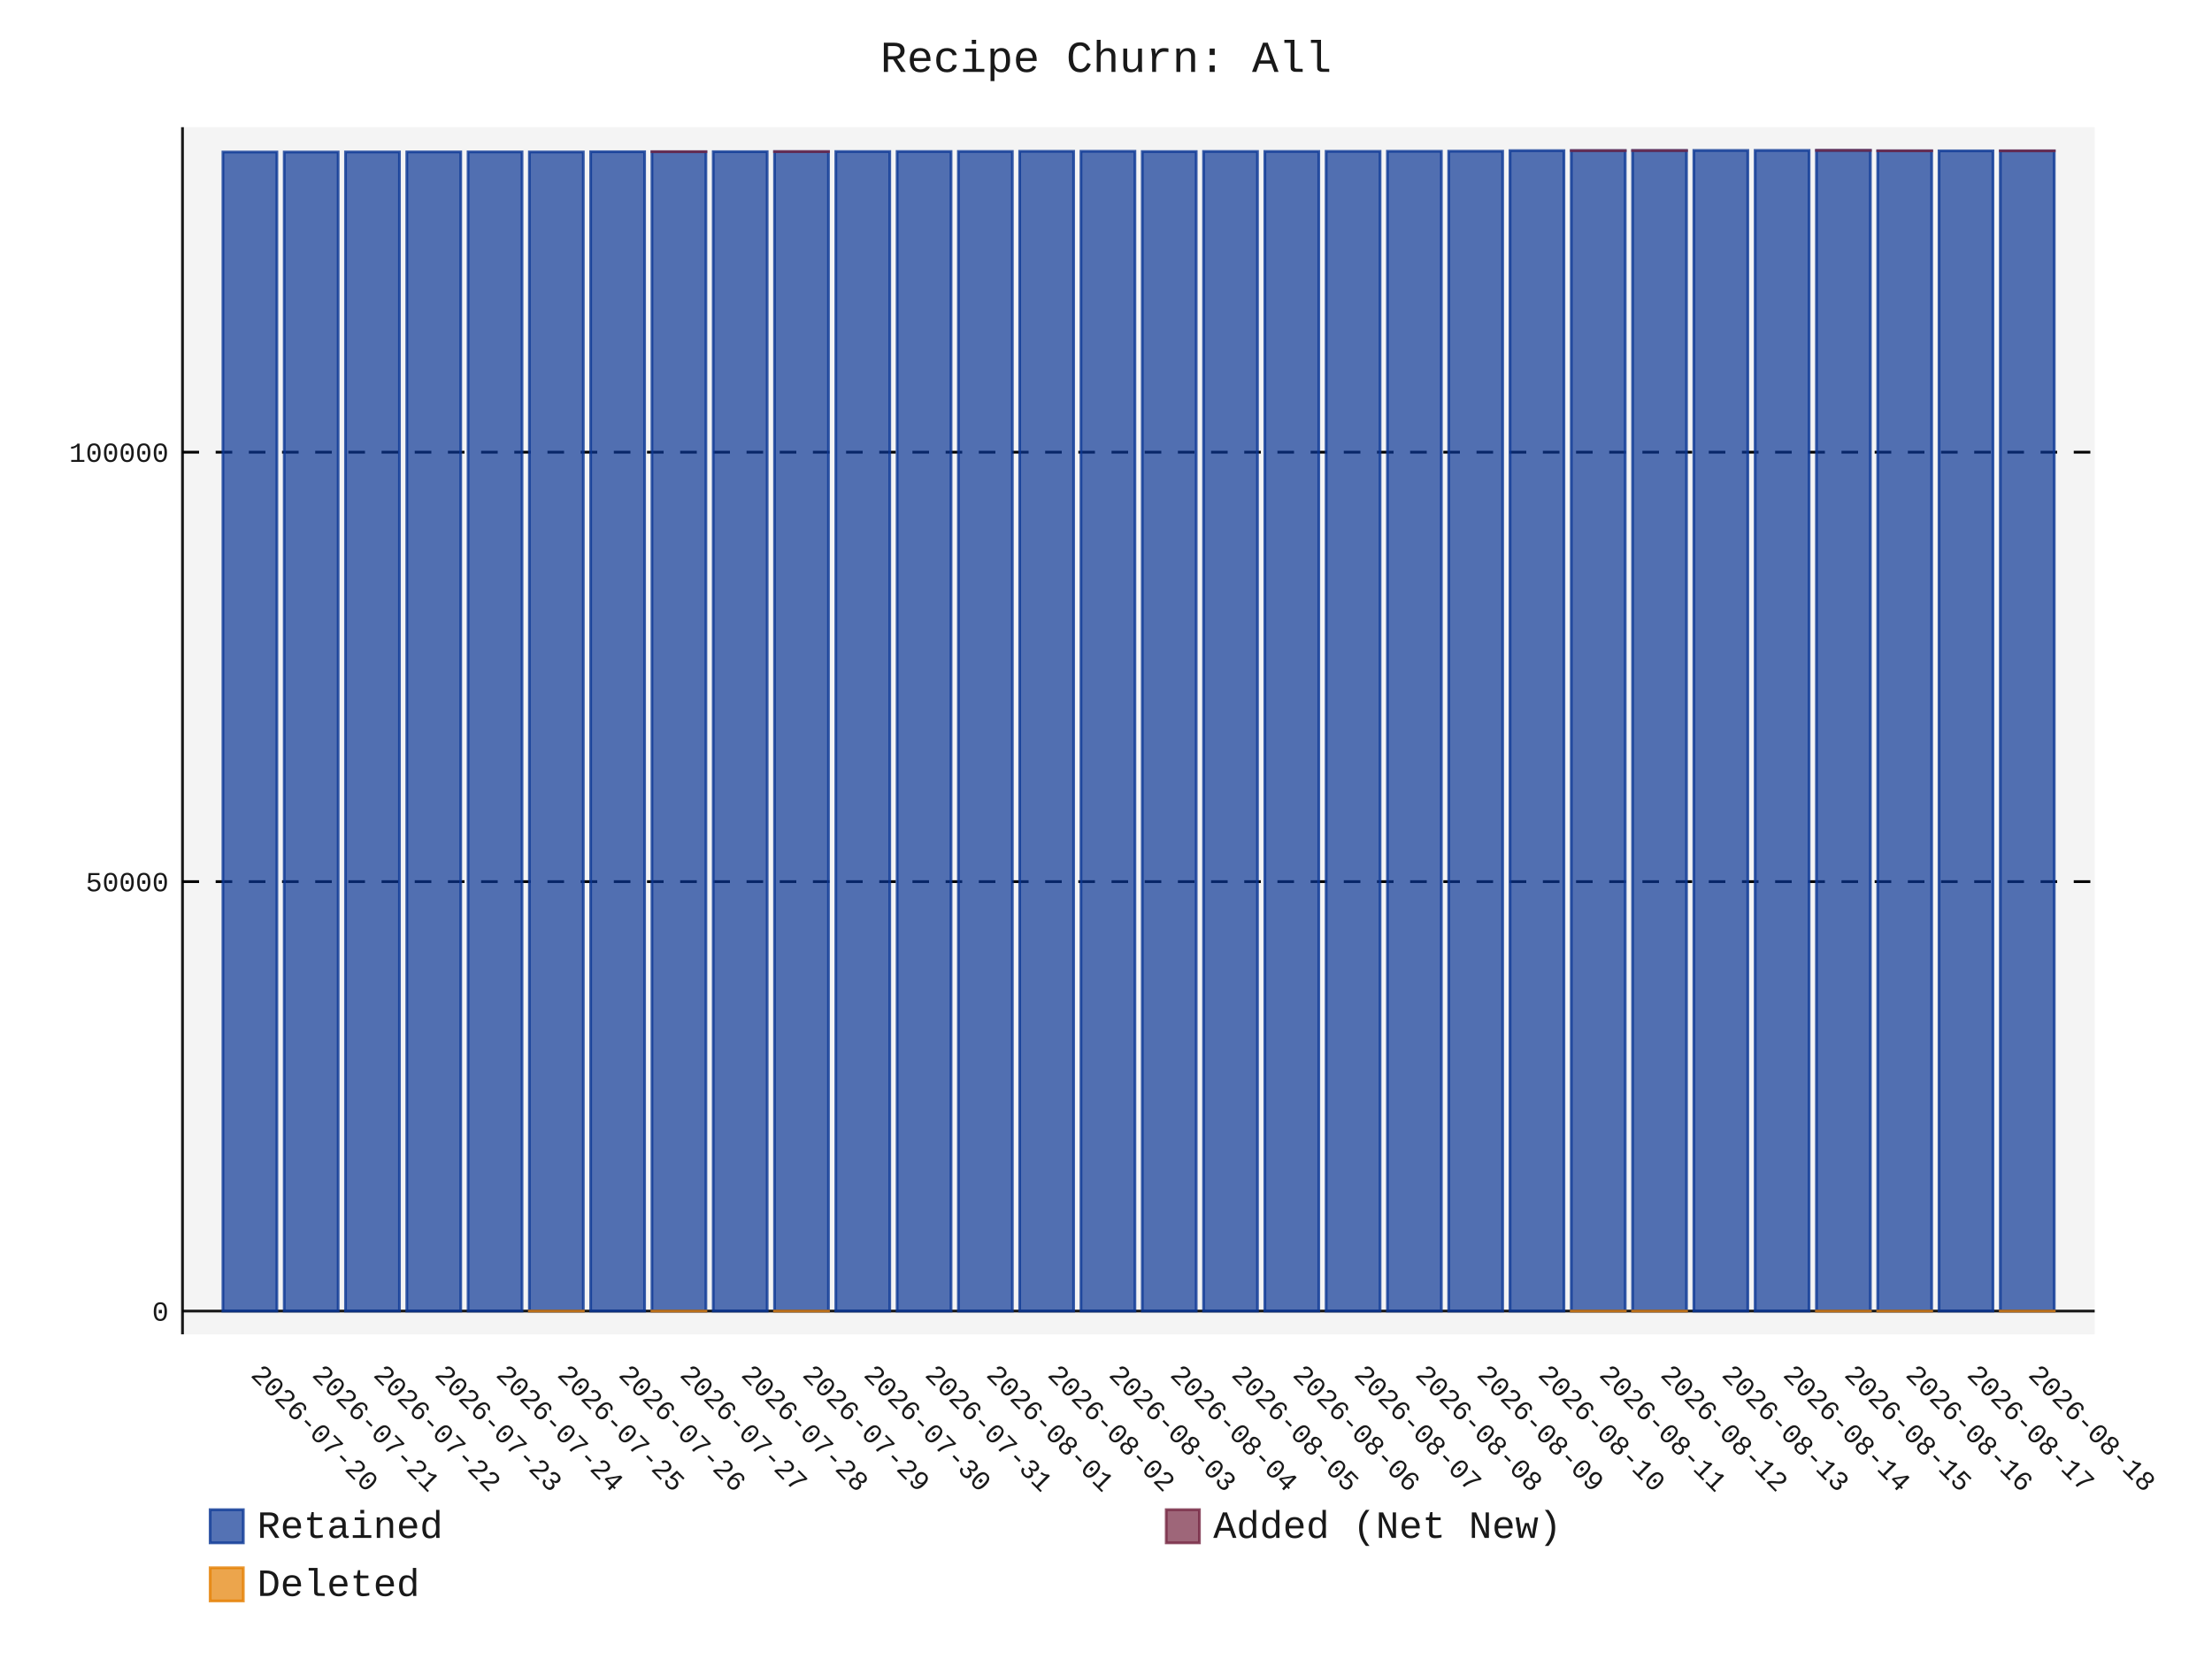
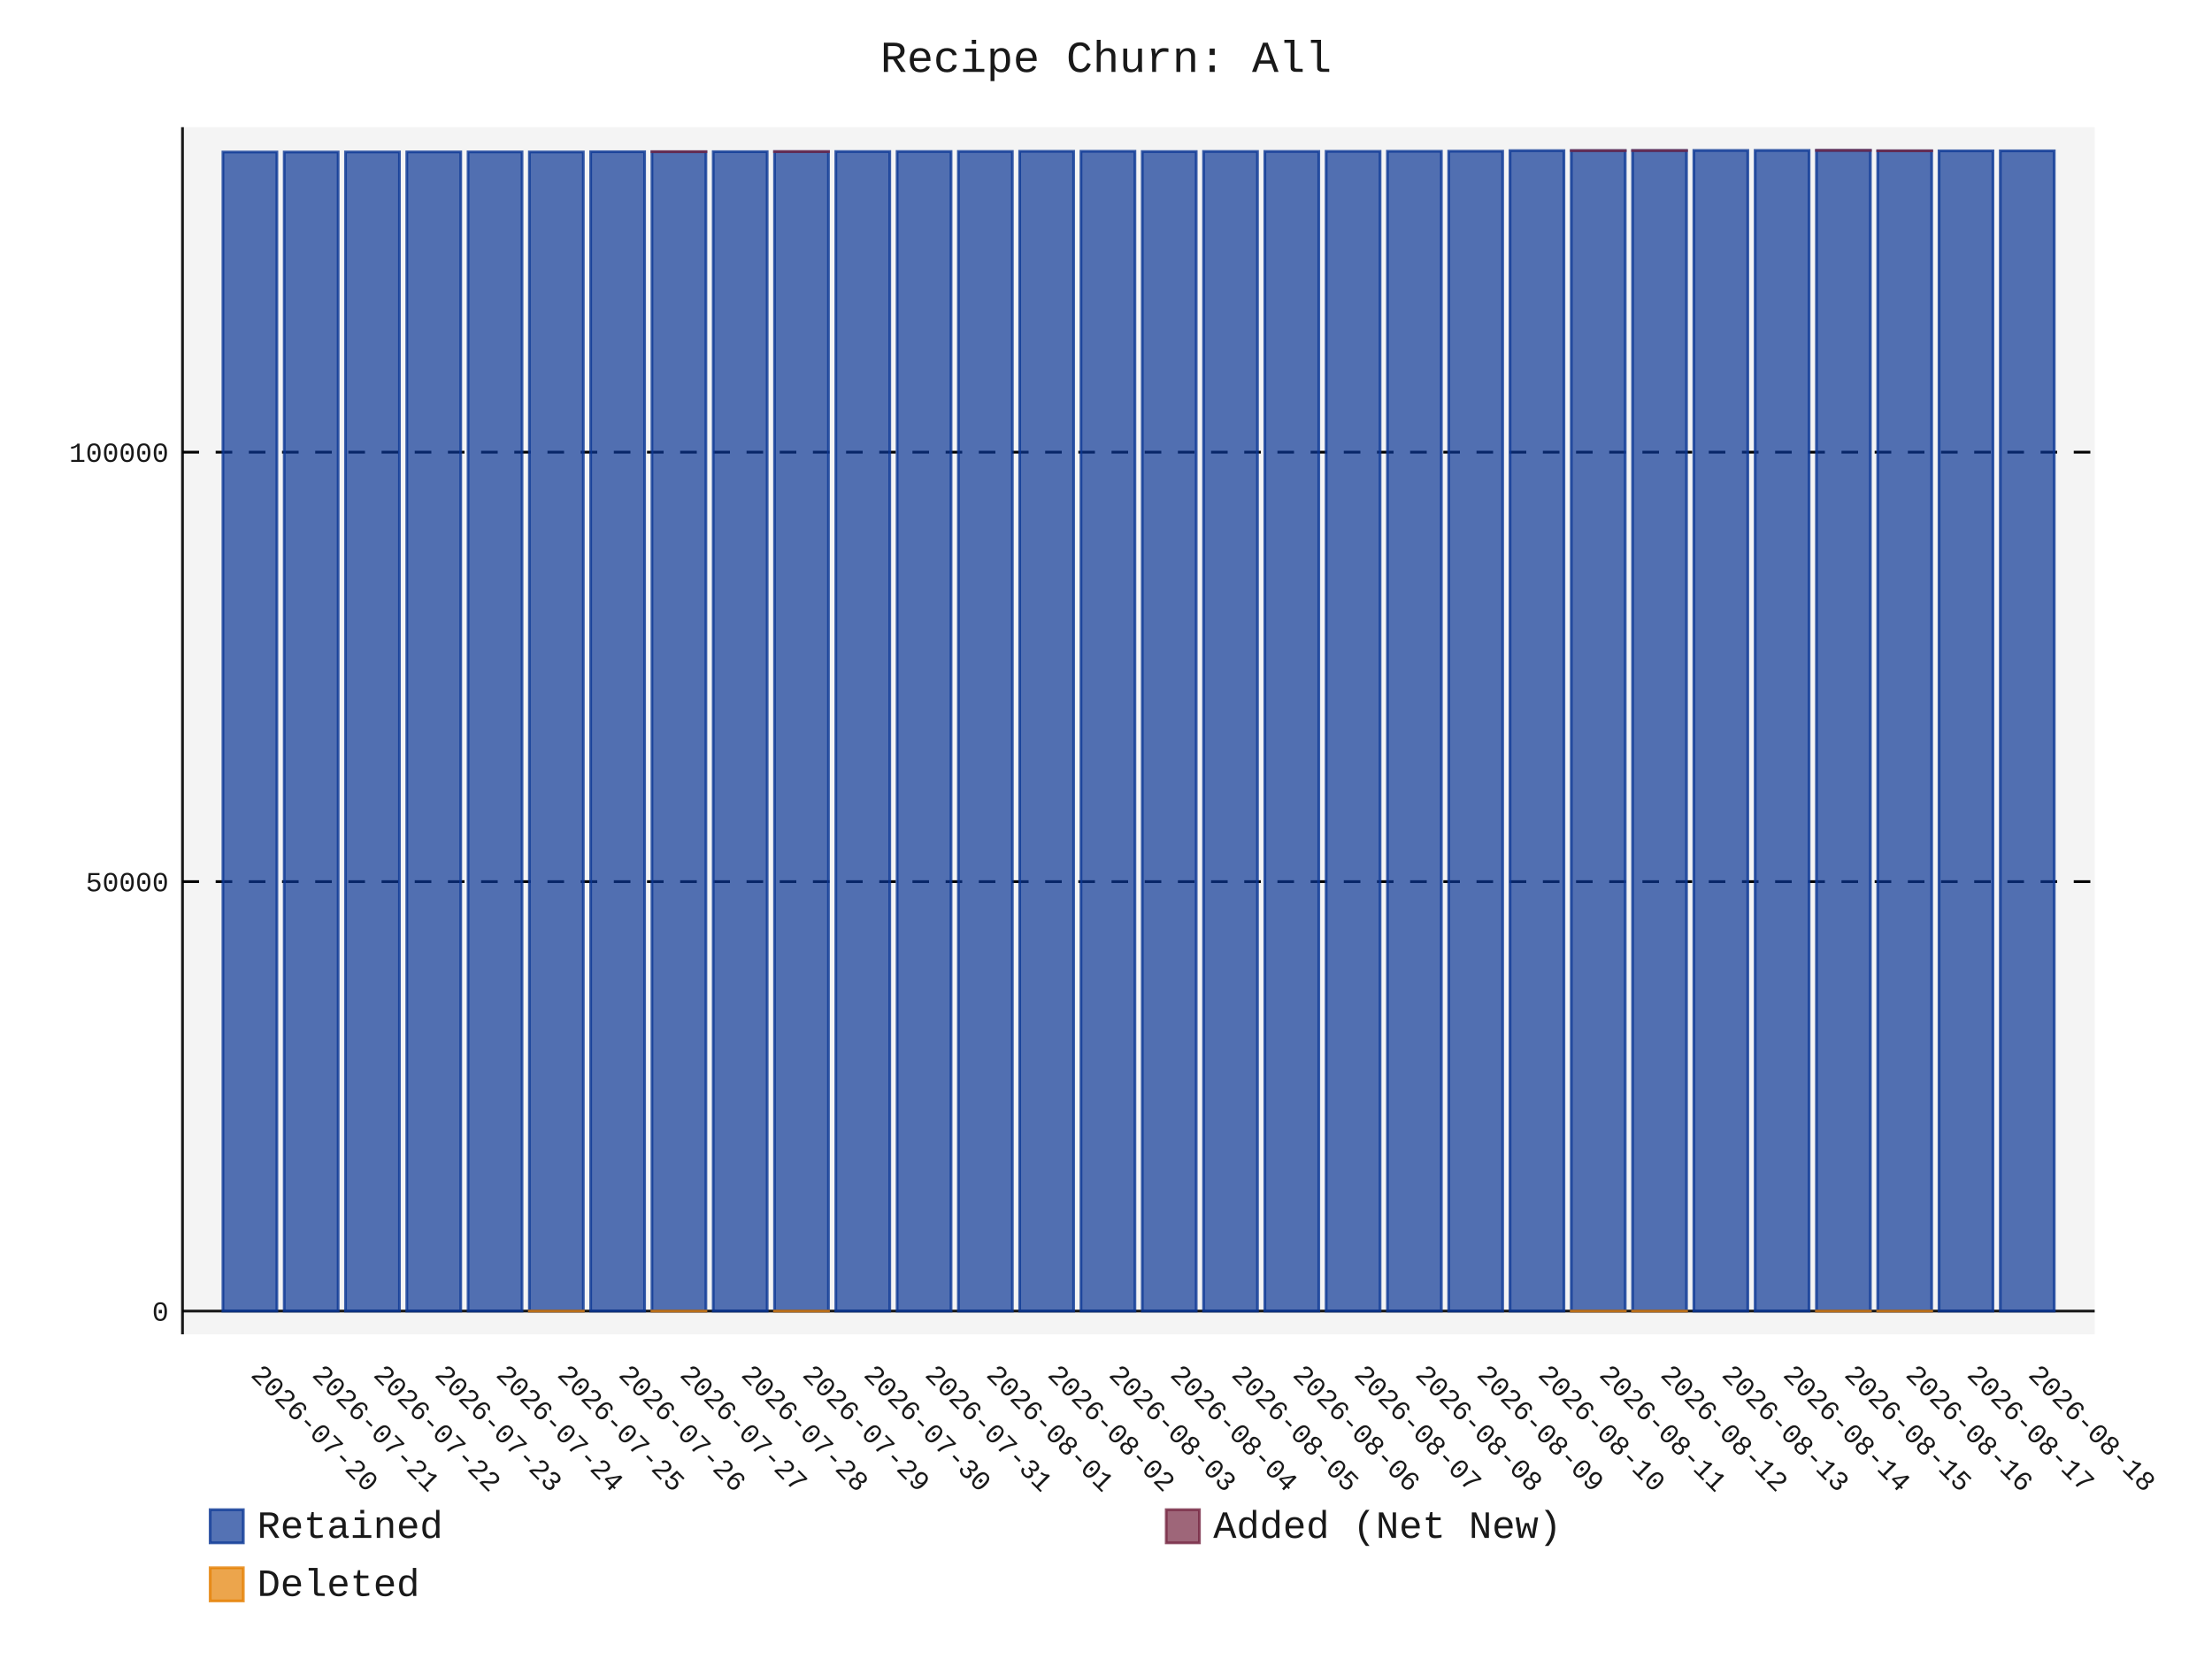
- <svg xmlns="http://www.w3.org/2000/svg" id="chart-5d8acc85-7ec0-4882-8c14-cb0c9b80aa11" class="pygal-chart" viewBox="0 0 800 600">
+ <svg xmlns="http://www.w3.org/2000/svg" id="chart-5a008a94-e815-4352-88bc-705bf9b5c07d" class="pygal-chart" viewBox="0 0 800 600">
  <defs>
-     <style type="text/css">#chart-5d8acc85-7ec0-4882-8c14-cb0c9b80aa11{-webkit-user-select:none;-webkit-font-smoothing:antialiased;font-family:Consolas,"Liberation Mono",Menlo,Courier,monospace}#chart-5d8acc85-7ec0-4882-8c14-cb0c9b80aa11 .title{font-family:Consolas,"Liberation Mono",Menlo,Courier,monospace;font-size:16px}#chart-5d8acc85-7ec0-4882-8c14-cb0c9b80aa11 .legends .legend text{font-family:Consolas,"Liberation Mono",Menlo,Courier,monospace;font-size:14px}#chart-5d8acc85-7ec0-4882-8c14-cb0c9b80aa11 .axis text{font-family:Consolas,"Liberation Mono",Menlo,Courier,monospace;font-size:10px}#chart-5d8acc85-7ec0-4882-8c14-cb0c9b80aa11 .axis text.major{font-family:Consolas,"Liberation Mono",Menlo,Courier,monospace;font-size:10px}#chart-5d8acc85-7ec0-4882-8c14-cb0c9b80aa11 .text-overlay text.value{font-family:Consolas,"Liberation Mono",Menlo,Courier,monospace;font-size:16px}#chart-5d8acc85-7ec0-4882-8c14-cb0c9b80aa11 .text-overlay text.label{font-family:Consolas,"Liberation Mono",Menlo,Courier,monospace;font-size:10px}#chart-5d8acc85-7ec0-4882-8c14-cb0c9b80aa11 .tooltip{font-family:Consolas,"Liberation Mono",Menlo,Courier,monospace;font-size:14px}#chart-5d8acc85-7ec0-4882-8c14-cb0c9b80aa11 text.no_data{font-family:Consolas,"Liberation Mono",Menlo,Courier,monospace;font-size:64px}
- #chart-5d8acc85-7ec0-4882-8c14-cb0c9b80aa11{background-color:transparent}#chart-5d8acc85-7ec0-4882-8c14-cb0c9b80aa11 path,#chart-5d8acc85-7ec0-4882-8c14-cb0c9b80aa11 line,#chart-5d8acc85-7ec0-4882-8c14-cb0c9b80aa11 rect,#chart-5d8acc85-7ec0-4882-8c14-cb0c9b80aa11 circle{-webkit-transition:150ms;-moz-transition:150ms;transition:150ms}#chart-5d8acc85-7ec0-4882-8c14-cb0c9b80aa11 .graph &gt; .background{fill:transparent}#chart-5d8acc85-7ec0-4882-8c14-cb0c9b80aa11 .plot &gt; .background{fill:rgba(240,240,240,0.7)}#chart-5d8acc85-7ec0-4882-8c14-cb0c9b80aa11 .graph{fill:rgba(0,0,0,0.9)}#chart-5d8acc85-7ec0-4882-8c14-cb0c9b80aa11 text.no_data{fill:rgba(0,0,0,0.9)}#chart-5d8acc85-7ec0-4882-8c14-cb0c9b80aa11 .title{fill:rgba(0,0,0,0.9)}#chart-5d8acc85-7ec0-4882-8c14-cb0c9b80aa11 .legends .legend text{fill:rgba(0,0,0,0.9)}#chart-5d8acc85-7ec0-4882-8c14-cb0c9b80aa11 .legends .legend:hover text{fill:rgba(0,0,0,0.9)}#chart-5d8acc85-7ec0-4882-8c14-cb0c9b80aa11 .axis .line{stroke:rgba(0,0,0,0.9)}#chart-5d8acc85-7ec0-4882-8c14-cb0c9b80aa11 .axis .guide.line{stroke:rgba(0,0,0,0.5)}#chart-5d8acc85-7ec0-4882-8c14-cb0c9b80aa11 .axis .major.line{stroke:rgba(0,0,0,0.9)}#chart-5d8acc85-7ec0-4882-8c14-cb0c9b80aa11 .axis text.major{fill:rgba(0,0,0,0.9)}#chart-5d8acc85-7ec0-4882-8c14-cb0c9b80aa11 .axis.y .guides:hover .guide.line,#chart-5d8acc85-7ec0-4882-8c14-cb0c9b80aa11 .line-graph .axis.x .guides:hover .guide.line,#chart-5d8acc85-7ec0-4882-8c14-cb0c9b80aa11 .stackedline-graph .axis.x .guides:hover .guide.line,#chart-5d8acc85-7ec0-4882-8c14-cb0c9b80aa11 .xy-graph .axis.x .guides:hover .guide.line{stroke:rgba(0,0,0,0.9)}#chart-5d8acc85-7ec0-4882-8c14-cb0c9b80aa11 .axis .guides:hover text{fill:rgba(0,0,0,0.9)}#chart-5d8acc85-7ec0-4882-8c14-cb0c9b80aa11 .reactive{fill-opacity:.7;stroke-opacity:.8;stroke-width:1}#chart-5d8acc85-7ec0-4882-8c14-cb0c9b80aa11 .ci{stroke:rgba(0,0,0,0.9)}#chart-5d8acc85-7ec0-4882-8c14-cb0c9b80aa11 .reactive.active,#chart-5d8acc85-7ec0-4882-8c14-cb0c9b80aa11 .active .reactive{fill-opacity:.8;stroke-opacity:.9;stroke-width:4}#chart-5d8acc85-7ec0-4882-8c14-cb0c9b80aa11 .ci .reactive.active{stroke-width:1.5}#chart-5d8acc85-7ec0-4882-8c14-cb0c9b80aa11 .series text{fill:rgba(0,0,0,0.9)}#chart-5d8acc85-7ec0-4882-8c14-cb0c9b80aa11 .tooltip rect{fill:rgba(240,240,240,0.7);stroke:rgba(0,0,0,0.9);-webkit-transition:opacity 150ms;-moz-transition:opacity 150ms;transition:opacity 150ms}#chart-5d8acc85-7ec0-4882-8c14-cb0c9b80aa11 .tooltip .label{fill:rgba(0,0,0,0.9)}#chart-5d8acc85-7ec0-4882-8c14-cb0c9b80aa11 .tooltip .label{fill:rgba(0,0,0,0.9)}#chart-5d8acc85-7ec0-4882-8c14-cb0c9b80aa11 .tooltip .legend{font-size:.8em;fill:rgba(0,0,0,0.5)}#chart-5d8acc85-7ec0-4882-8c14-cb0c9b80aa11 .tooltip .x_label{font-size:.6em;fill:rgba(0,0,0,0.9)}#chart-5d8acc85-7ec0-4882-8c14-cb0c9b80aa11 .tooltip .xlink{font-size:.5em;text-decoration:underline}#chart-5d8acc85-7ec0-4882-8c14-cb0c9b80aa11 .tooltip .value{font-size:1.5em}#chart-5d8acc85-7ec0-4882-8c14-cb0c9b80aa11 .bound{font-size:.5em}#chart-5d8acc85-7ec0-4882-8c14-cb0c9b80aa11 .max-value{font-size:.75em;fill:rgba(0,0,0,0.5)}#chart-5d8acc85-7ec0-4882-8c14-cb0c9b80aa11 .map-element{fill:rgba(240,240,240,0.7);stroke:rgba(0,0,0,0.5) !important}#chart-5d8acc85-7ec0-4882-8c14-cb0c9b80aa11 .map-element .reactive{fill-opacity:inherit;stroke-opacity:inherit}#chart-5d8acc85-7ec0-4882-8c14-cb0c9b80aa11 .color-0,#chart-5d8acc85-7ec0-4882-8c14-cb0c9b80aa11 .color-0 a:visited{stroke:rgb(12,55,149);fill:rgb(12,55,149)}#chart-5d8acc85-7ec0-4882-8c14-cb0c9b80aa11 .color-1,#chart-5d8acc85-7ec0-4882-8c14-cb0c9b80aa11 .color-1 a:visited{stroke:rgb(117,38,65);fill:rgb(117,38,65)}#chart-5d8acc85-7ec0-4882-8c14-cb0c9b80aa11 .color-2,#chart-5d8acc85-7ec0-4882-8c14-cb0c9b80aa11 .color-2 a:visited{stroke:rgb(228,127,0);fill:rgb(228,127,0)}#chart-5d8acc85-7ec0-4882-8c14-cb0c9b80aa11 .text-overlay .color-0 text{fill:black}#chart-5d8acc85-7ec0-4882-8c14-cb0c9b80aa11 .text-overlay .color-1 text{fill:black}#chart-5d8acc85-7ec0-4882-8c14-cb0c9b80aa11 .text-overlay .color-2 text{fill:black}
- #chart-5d8acc85-7ec0-4882-8c14-cb0c9b80aa11 text.no_data{text-anchor:middle}#chart-5d8acc85-7ec0-4882-8c14-cb0c9b80aa11 .guide.line{fill:none}#chart-5d8acc85-7ec0-4882-8c14-cb0c9b80aa11 .centered{text-anchor:middle}#chart-5d8acc85-7ec0-4882-8c14-cb0c9b80aa11 .title{text-anchor:middle}#chart-5d8acc85-7ec0-4882-8c14-cb0c9b80aa11 .legends .legend text{fill-opacity:1}#chart-5d8acc85-7ec0-4882-8c14-cb0c9b80aa11 .axis.x text{text-anchor:middle}#chart-5d8acc85-7ec0-4882-8c14-cb0c9b80aa11 .axis.x:not(.web) text[transform]{text-anchor:start}#chart-5d8acc85-7ec0-4882-8c14-cb0c9b80aa11 .axis.x:not(.web) text[transform].backwards{text-anchor:end}#chart-5d8acc85-7ec0-4882-8c14-cb0c9b80aa11 .axis.y text{text-anchor:end}#chart-5d8acc85-7ec0-4882-8c14-cb0c9b80aa11 .axis.y text[transform].backwards{text-anchor:start}#chart-5d8acc85-7ec0-4882-8c14-cb0c9b80aa11 .axis.y2 text{text-anchor:start}#chart-5d8acc85-7ec0-4882-8c14-cb0c9b80aa11 .axis.y2 text[transform].backwards{text-anchor:end}#chart-5d8acc85-7ec0-4882-8c14-cb0c9b80aa11 .axis .guide.line{stroke-dasharray:4,4;stroke:black}#chart-5d8acc85-7ec0-4882-8c14-cb0c9b80aa11 .axis .major.guide.line{stroke-dasharray:6,6;stroke:black}#chart-5d8acc85-7ec0-4882-8c14-cb0c9b80aa11 .horizontal .axis.y .guide.line,#chart-5d8acc85-7ec0-4882-8c14-cb0c9b80aa11 .horizontal .axis.y2 .guide.line,#chart-5d8acc85-7ec0-4882-8c14-cb0c9b80aa11 .vertical .axis.x .guide.line{opacity:0}#chart-5d8acc85-7ec0-4882-8c14-cb0c9b80aa11 .horizontal .axis.always_show .guide.line,#chart-5d8acc85-7ec0-4882-8c14-cb0c9b80aa11 .vertical .axis.always_show .guide.line{opacity:1 !important}#chart-5d8acc85-7ec0-4882-8c14-cb0c9b80aa11 .axis.y .guides:hover .guide.line,#chart-5d8acc85-7ec0-4882-8c14-cb0c9b80aa11 .axis.y2 .guides:hover .guide.line,#chart-5d8acc85-7ec0-4882-8c14-cb0c9b80aa11 .axis.x .guides:hover .guide.line{opacity:1}#chart-5d8acc85-7ec0-4882-8c14-cb0c9b80aa11 .axis .guides:hover text{opacity:1}#chart-5d8acc85-7ec0-4882-8c14-cb0c9b80aa11 .nofill{fill:none}#chart-5d8acc85-7ec0-4882-8c14-cb0c9b80aa11 .subtle-fill{fill-opacity:.2}#chart-5d8acc85-7ec0-4882-8c14-cb0c9b80aa11 .dot{stroke-width:1px;fill-opacity:1;stroke-opacity:1}#chart-5d8acc85-7ec0-4882-8c14-cb0c9b80aa11 .dot.active{stroke-width:5px}#chart-5d8acc85-7ec0-4882-8c14-cb0c9b80aa11 .dot.negative{fill:transparent}#chart-5d8acc85-7ec0-4882-8c14-cb0c9b80aa11 text,#chart-5d8acc85-7ec0-4882-8c14-cb0c9b80aa11 tspan{stroke:none !important}#chart-5d8acc85-7ec0-4882-8c14-cb0c9b80aa11 .series text.active{opacity:1}#chart-5d8acc85-7ec0-4882-8c14-cb0c9b80aa11 .tooltip rect{fill-opacity:.95;stroke-width:.5}#chart-5d8acc85-7ec0-4882-8c14-cb0c9b80aa11 .tooltip text{fill-opacity:1}#chart-5d8acc85-7ec0-4882-8c14-cb0c9b80aa11 .showable{visibility:hidden}#chart-5d8acc85-7ec0-4882-8c14-cb0c9b80aa11 .showable.shown{visibility:visible}#chart-5d8acc85-7ec0-4882-8c14-cb0c9b80aa11 .gauge-background{fill:rgba(229,229,229,1);stroke:none}#chart-5d8acc85-7ec0-4882-8c14-cb0c9b80aa11 .bg-lines{stroke:transparent;stroke-width:2px}</style>
+     <style type="text/css">#chart-5a008a94-e815-4352-88bc-705bf9b5c07d{-webkit-user-select:none;-webkit-font-smoothing:antialiased;font-family:Consolas,"Liberation Mono",Menlo,Courier,monospace}#chart-5a008a94-e815-4352-88bc-705bf9b5c07d .title{font-family:Consolas,"Liberation Mono",Menlo,Courier,monospace;font-size:16px}#chart-5a008a94-e815-4352-88bc-705bf9b5c07d .legends .legend text{font-family:Consolas,"Liberation Mono",Menlo,Courier,monospace;font-size:14px}#chart-5a008a94-e815-4352-88bc-705bf9b5c07d .axis text{font-family:Consolas,"Liberation Mono",Menlo,Courier,monospace;font-size:10px}#chart-5a008a94-e815-4352-88bc-705bf9b5c07d .axis text.major{font-family:Consolas,"Liberation Mono",Menlo,Courier,monospace;font-size:10px}#chart-5a008a94-e815-4352-88bc-705bf9b5c07d .text-overlay text.value{font-family:Consolas,"Liberation Mono",Menlo,Courier,monospace;font-size:16px}#chart-5a008a94-e815-4352-88bc-705bf9b5c07d .text-overlay text.label{font-family:Consolas,"Liberation Mono",Menlo,Courier,monospace;font-size:10px}#chart-5a008a94-e815-4352-88bc-705bf9b5c07d .tooltip{font-family:Consolas,"Liberation Mono",Menlo,Courier,monospace;font-size:14px}#chart-5a008a94-e815-4352-88bc-705bf9b5c07d text.no_data{font-family:Consolas,"Liberation Mono",Menlo,Courier,monospace;font-size:64px}
+ #chart-5a008a94-e815-4352-88bc-705bf9b5c07d{background-color:transparent}#chart-5a008a94-e815-4352-88bc-705bf9b5c07d path,#chart-5a008a94-e815-4352-88bc-705bf9b5c07d line,#chart-5a008a94-e815-4352-88bc-705bf9b5c07d rect,#chart-5a008a94-e815-4352-88bc-705bf9b5c07d circle{-webkit-transition:150ms;-moz-transition:150ms;transition:150ms}#chart-5a008a94-e815-4352-88bc-705bf9b5c07d .graph &gt; .background{fill:transparent}#chart-5a008a94-e815-4352-88bc-705bf9b5c07d .plot &gt; .background{fill:rgba(240,240,240,0.7)}#chart-5a008a94-e815-4352-88bc-705bf9b5c07d .graph{fill:rgba(0,0,0,0.9)}#chart-5a008a94-e815-4352-88bc-705bf9b5c07d text.no_data{fill:rgba(0,0,0,0.9)}#chart-5a008a94-e815-4352-88bc-705bf9b5c07d .title{fill:rgba(0,0,0,0.9)}#chart-5a008a94-e815-4352-88bc-705bf9b5c07d .legends .legend text{fill:rgba(0,0,0,0.9)}#chart-5a008a94-e815-4352-88bc-705bf9b5c07d .legends .legend:hover text{fill:rgba(0,0,0,0.9)}#chart-5a008a94-e815-4352-88bc-705bf9b5c07d .axis .line{stroke:rgba(0,0,0,0.9)}#chart-5a008a94-e815-4352-88bc-705bf9b5c07d .axis .guide.line{stroke:rgba(0,0,0,0.5)}#chart-5a008a94-e815-4352-88bc-705bf9b5c07d .axis .major.line{stroke:rgba(0,0,0,0.9)}#chart-5a008a94-e815-4352-88bc-705bf9b5c07d .axis text.major{fill:rgba(0,0,0,0.9)}#chart-5a008a94-e815-4352-88bc-705bf9b5c07d .axis.y .guides:hover .guide.line,#chart-5a008a94-e815-4352-88bc-705bf9b5c07d .line-graph .axis.x .guides:hover .guide.line,#chart-5a008a94-e815-4352-88bc-705bf9b5c07d .stackedline-graph .axis.x .guides:hover .guide.line,#chart-5a008a94-e815-4352-88bc-705bf9b5c07d .xy-graph .axis.x .guides:hover .guide.line{stroke:rgba(0,0,0,0.9)}#chart-5a008a94-e815-4352-88bc-705bf9b5c07d .axis .guides:hover text{fill:rgba(0,0,0,0.9)}#chart-5a008a94-e815-4352-88bc-705bf9b5c07d .reactive{fill-opacity:.7;stroke-opacity:.8;stroke-width:1}#chart-5a008a94-e815-4352-88bc-705bf9b5c07d .ci{stroke:rgba(0,0,0,0.9)}#chart-5a008a94-e815-4352-88bc-705bf9b5c07d .reactive.active,#chart-5a008a94-e815-4352-88bc-705bf9b5c07d .active .reactive{fill-opacity:.8;stroke-opacity:.9;stroke-width:4}#chart-5a008a94-e815-4352-88bc-705bf9b5c07d .ci .reactive.active{stroke-width:1.5}#chart-5a008a94-e815-4352-88bc-705bf9b5c07d .series text{fill:rgba(0,0,0,0.9)}#chart-5a008a94-e815-4352-88bc-705bf9b5c07d .tooltip rect{fill:rgba(240,240,240,0.7);stroke:rgba(0,0,0,0.9);-webkit-transition:opacity 150ms;-moz-transition:opacity 150ms;transition:opacity 150ms}#chart-5a008a94-e815-4352-88bc-705bf9b5c07d .tooltip .label{fill:rgba(0,0,0,0.9)}#chart-5a008a94-e815-4352-88bc-705bf9b5c07d .tooltip .label{fill:rgba(0,0,0,0.9)}#chart-5a008a94-e815-4352-88bc-705bf9b5c07d .tooltip .legend{font-size:.8em;fill:rgba(0,0,0,0.5)}#chart-5a008a94-e815-4352-88bc-705bf9b5c07d .tooltip .x_label{font-size:.6em;fill:rgba(0,0,0,0.9)}#chart-5a008a94-e815-4352-88bc-705bf9b5c07d .tooltip .xlink{font-size:.5em;text-decoration:underline}#chart-5a008a94-e815-4352-88bc-705bf9b5c07d .tooltip .value{font-size:1.5em}#chart-5a008a94-e815-4352-88bc-705bf9b5c07d .bound{font-size:.5em}#chart-5a008a94-e815-4352-88bc-705bf9b5c07d .max-value{font-size:.75em;fill:rgba(0,0,0,0.5)}#chart-5a008a94-e815-4352-88bc-705bf9b5c07d .map-element{fill:rgba(240,240,240,0.7);stroke:rgba(0,0,0,0.5) !important}#chart-5a008a94-e815-4352-88bc-705bf9b5c07d .map-element .reactive{fill-opacity:inherit;stroke-opacity:inherit}#chart-5a008a94-e815-4352-88bc-705bf9b5c07d .color-0,#chart-5a008a94-e815-4352-88bc-705bf9b5c07d .color-0 a:visited{stroke:rgb(12,55,149);fill:rgb(12,55,149)}#chart-5a008a94-e815-4352-88bc-705bf9b5c07d .color-1,#chart-5a008a94-e815-4352-88bc-705bf9b5c07d .color-1 a:visited{stroke:rgb(117,38,65);fill:rgb(117,38,65)}#chart-5a008a94-e815-4352-88bc-705bf9b5c07d .color-2,#chart-5a008a94-e815-4352-88bc-705bf9b5c07d .color-2 a:visited{stroke:rgb(228,127,0);fill:rgb(228,127,0)}#chart-5a008a94-e815-4352-88bc-705bf9b5c07d .text-overlay .color-0 text{fill:black}#chart-5a008a94-e815-4352-88bc-705bf9b5c07d .text-overlay .color-1 text{fill:black}#chart-5a008a94-e815-4352-88bc-705bf9b5c07d .text-overlay .color-2 text{fill:black}
+ #chart-5a008a94-e815-4352-88bc-705bf9b5c07d text.no_data{text-anchor:middle}#chart-5a008a94-e815-4352-88bc-705bf9b5c07d .guide.line{fill:none}#chart-5a008a94-e815-4352-88bc-705bf9b5c07d .centered{text-anchor:middle}#chart-5a008a94-e815-4352-88bc-705bf9b5c07d .title{text-anchor:middle}#chart-5a008a94-e815-4352-88bc-705bf9b5c07d .legends .legend text{fill-opacity:1}#chart-5a008a94-e815-4352-88bc-705bf9b5c07d .axis.x text{text-anchor:middle}#chart-5a008a94-e815-4352-88bc-705bf9b5c07d .axis.x:not(.web) text[transform]{text-anchor:start}#chart-5a008a94-e815-4352-88bc-705bf9b5c07d .axis.x:not(.web) text[transform].backwards{text-anchor:end}#chart-5a008a94-e815-4352-88bc-705bf9b5c07d .axis.y text{text-anchor:end}#chart-5a008a94-e815-4352-88bc-705bf9b5c07d .axis.y text[transform].backwards{text-anchor:start}#chart-5a008a94-e815-4352-88bc-705bf9b5c07d .axis.y2 text{text-anchor:start}#chart-5a008a94-e815-4352-88bc-705bf9b5c07d .axis.y2 text[transform].backwards{text-anchor:end}#chart-5a008a94-e815-4352-88bc-705bf9b5c07d .axis .guide.line{stroke-dasharray:4,4;stroke:black}#chart-5a008a94-e815-4352-88bc-705bf9b5c07d .axis .major.guide.line{stroke-dasharray:6,6;stroke:black}#chart-5a008a94-e815-4352-88bc-705bf9b5c07d .horizontal .axis.y .guide.line,#chart-5a008a94-e815-4352-88bc-705bf9b5c07d .horizontal .axis.y2 .guide.line,#chart-5a008a94-e815-4352-88bc-705bf9b5c07d .vertical .axis.x .guide.line{opacity:0}#chart-5a008a94-e815-4352-88bc-705bf9b5c07d .horizontal .axis.always_show .guide.line,#chart-5a008a94-e815-4352-88bc-705bf9b5c07d .vertical .axis.always_show .guide.line{opacity:1 !important}#chart-5a008a94-e815-4352-88bc-705bf9b5c07d .axis.y .guides:hover .guide.line,#chart-5a008a94-e815-4352-88bc-705bf9b5c07d .axis.y2 .guides:hover .guide.line,#chart-5a008a94-e815-4352-88bc-705bf9b5c07d .axis.x .guides:hover .guide.line{opacity:1}#chart-5a008a94-e815-4352-88bc-705bf9b5c07d .axis .guides:hover text{opacity:1}#chart-5a008a94-e815-4352-88bc-705bf9b5c07d .nofill{fill:none}#chart-5a008a94-e815-4352-88bc-705bf9b5c07d .subtle-fill{fill-opacity:.2}#chart-5a008a94-e815-4352-88bc-705bf9b5c07d .dot{stroke-width:1px;fill-opacity:1;stroke-opacity:1}#chart-5a008a94-e815-4352-88bc-705bf9b5c07d .dot.active{stroke-width:5px}#chart-5a008a94-e815-4352-88bc-705bf9b5c07d .dot.negative{fill:transparent}#chart-5a008a94-e815-4352-88bc-705bf9b5c07d text,#chart-5a008a94-e815-4352-88bc-705bf9b5c07d tspan{stroke:none !important}#chart-5a008a94-e815-4352-88bc-705bf9b5c07d .series text.active{opacity:1}#chart-5a008a94-e815-4352-88bc-705bf9b5c07d .tooltip rect{fill-opacity:.95;stroke-width:.5}#chart-5a008a94-e815-4352-88bc-705bf9b5c07d .tooltip text{fill-opacity:1}#chart-5a008a94-e815-4352-88bc-705bf9b5c07d .showable{visibility:hidden}#chart-5a008a94-e815-4352-88bc-705bf9b5c07d .showable.shown{visibility:visible}#chart-5a008a94-e815-4352-88bc-705bf9b5c07d .gauge-background{fill:rgba(229,229,229,1);stroke:none}#chart-5a008a94-e815-4352-88bc-705bf9b5c07d .bg-lines{stroke:transparent;stroke-width:2px}</style>
  </defs>
  <g class="graph stackedbar-graph vertical">
    <rect x="0" y="0" width="800" height="600" class="background" />
    <g transform="translate(66, 46)" class="plot">
      <rect x="0" y="0" width="691.574" height="436.574" class="background" />
      <g class="axis y always_show">
        <g class="guides">
          <path d="M0 428.166 h691.574" class="axis major line" />
          <text x="-5" y="431.666" class="major">0</text>
        </g>
        <g class="guides">
          <path d="M0 272.853 h691.574" class="major guide line" />
          <text x="-5" y="276.353" class="major">50000</text>
        </g>
        <g class="guides">
          <path d="M0 117.54 h691.574" class="major guide line" />
          <text x="-5" y="121.04" class="major">100000</text>
        </g>
      </g>
      <g class="axis x">
        <path d="M0 0 v436.574" class="line" />
        <g class="guides">
          <path d="M24.382 0 v436.574" class="guide line" />
          <text x="24.382" y="451.574" class="" transform="rotate(45 24.3824 451.5736)">2026-07-20</text>
        </g>
        <g class="guides">
          <path d="M46.548 0 v436.574" class="guide line" />
          <text x="46.548" y="451.574" class="" transform="rotate(45 46.54822 451.5736)">2026-07-21</text>
        </g>
        <g class="guides">
          <path d="M68.714 0 v436.574" class="guide line" />
          <text x="68.714" y="451.574" class="" transform="rotate(45 68.71404 451.5736)">2026-07-22</text>
        </g>
        <g class="guides">
          <path d="M90.88 0 v436.574" class="guide line" />
          <text x="90.88" y="451.574" class="" transform="rotate(45 90.87986 451.5736)">2026-07-23</text>
        </g>
        <g class="guides">
          <path d="M113.046 0 v436.574" class="guide line" />
          <text x="113.046" y="451.574" class="" transform="rotate(45 113.0457 451.5736)">2026-07-24</text>
        </g>
        <g class="guides">
          <path d="M135.212 0 v436.574" class="guide line" />
          <text x="135.212" y="451.574" class="" transform="rotate(45 135.2115 451.5736)">2026-07-25</text>
        </g>
        <g class="guides">
          <path d="M157.377 0 v436.574" class="guide line" />
          <text x="157.377" y="451.574" class="" transform="rotate(45 157.3773 451.5736)">2026-07-26</text>
        </g>
        <g class="guides">
          <path d="M179.543 0 v436.574" class="guide line" />
          <text x="179.543" y="451.574" class="" transform="rotate(45 179.5431 451.5736)">2026-07-27</text>
        </g>
        <g class="guides">
          <path d="M201.709 0 v436.574" class="guide line" />
          <text x="201.709" y="451.574" class="" transform="rotate(45 201.709 451.5736)">2026-07-28</text>
        </g>
        <g class="guides">
          <path d="M223.875 0 v436.574" class="guide line" />
          <text x="223.875" y="451.574" class="" transform="rotate(45 223.8748 451.5736)">2026-07-29</text>
        </g>
        <g class="guides">
          <path d="M246.041 0 v436.574" class="guide line" />
          <text x="246.041" y="451.574" class="" transform="rotate(45 246.0406 451.5736)">2026-07-30</text>
        </g>
        <g class="guides">
          <path d="M268.206 0 v436.574" class="guide line" />
          <text x="268.206" y="451.574" class="" transform="rotate(45 268.2064 451.5736)">2026-07-31</text>
        </g>
        <g class="guides">
          <path d="M290.372 0 v436.574" class="guide line" />
          <text x="290.372" y="451.574" class="" transform="rotate(45 290.3722 451.5736)">2026-08-01</text>
        </g>
        <g class="guides">
          <path d="M312.538 0 v436.574" class="guide line" />
          <text x="312.538" y="451.574" class="" transform="rotate(45 312.5381 451.5736)">2026-08-02</text>
        </g>
        <g class="guides">
          <path d="M334.704 0 v436.574" class="guide line" />
          <text x="334.704" y="451.574" class="" transform="rotate(45 334.7039 451.5736)">2026-08-03</text>
        </g>
        <g class="guides">
          <path d="M356.87 0 v436.574" class="guide line" />
          <text x="356.87" y="451.574" class="" transform="rotate(45 356.8697 451.5736)">2026-08-04</text>
        </g>
        <g class="guides">
          <path d="M379.036 0 v436.574" class="guide line" />
          <text x="379.036" y="451.574" class="" transform="rotate(45 379.0355 451.5736)">2026-08-05</text>
        </g>
        <g class="guides">
          <path d="M401.201 0 v436.574" class="guide line" />
          <text x="401.201" y="451.574" class="" transform="rotate(45 401.2013 451.5736)">2026-08-06</text>
        </g>
        <g class="guides">
          <path d="M423.367 0 v436.574" class="guide line" />
          <text x="423.367" y="451.574" class="" transform="rotate(45 423.3672 451.5736)">2026-08-07</text>
        </g>
        <g class="guides">
          <path d="M445.533 0 v436.574" class="guide line" />
          <text x="445.533" y="451.574" class="" transform="rotate(45 445.533 451.5736)">2026-08-08</text>
        </g>
        <g class="guides">
          <path d="M467.699 0 v436.574" class="guide line" />
          <text x="467.699" y="451.574" class="" transform="rotate(45 467.6988 451.5736)">2026-08-09</text>
        </g>
        <g class="guides">
          <path d="M489.865 0 v436.574" class="guide line" />
          <text x="489.865" y="451.574" class="" transform="rotate(45 489.8646 451.5736)">2026-08-10</text>
        </g>
        <g class="guides">
          <path d="M512.03 0 v436.574" class="guide line" />
          <text x="512.03" y="451.574" class="" transform="rotate(45 512.0304 451.5736)">2026-08-11</text>
        </g>
        <g class="guides">
          <path d="M534.196 0 v436.574" class="guide line" />
          <text x="534.196" y="451.574" class="" transform="rotate(45 534.1963 451.5736)">2026-08-12</text>
        </g>
        <g class="guides">
          <path d="M556.362 0 v436.574" class="guide line" />
          <text x="556.362" y="451.574" class="" transform="rotate(45 556.3621 451.5736)">2026-08-13</text>
        </g>
        <g class="guides">
          <path d="M578.528 0 v436.574" class="guide line" />
          <text x="578.528" y="451.574" class="" transform="rotate(45 578.5279 451.5736)">2026-08-14</text>
        </g>
        <g class="guides">
          <path d="M600.694 0 v436.574" class="guide line" />
          <text x="600.694" y="451.574" class="" transform="rotate(45 600.6937 451.5736)">2026-08-15</text>
        </g>
        <g class="guides">
          <path d="M622.86 0 v436.574" class="guide line" />
          <text x="622.86" y="451.574" class="" transform="rotate(45 622.8596 451.5736)">2026-08-16</text>
        </g>
        <g class="guides">
          <path d="M645.025 0 v436.574" class="guide line" />
          <text x="645.025" y="451.574" class="" transform="rotate(45 645.0254 451.5736)">2026-08-17</text>
        </g>
        <g class="guides">
          <path d="M667.191 0 v436.574" class="guide line" />
          <text x="667.191" y="451.574" class="" transform="rotate(45 667.1912 451.5736)">2026-08-18</text>
        </g>
      </g>
      <g class="series serie-0 color-0">
        <g class="bars">
          <g class="bar">
            <rect x="14.629" y="8.983" rx="0" ry="0" width="19.506" height="419.183" class="rect reactive tooltip-trigger" />
          </g>
          <g class="bar">
            <rect x="36.795" y="8.986" rx="0" ry="0" width="19.506" height="419.18" class="rect reactive tooltip-trigger" />
          </g>
          <g class="bar">
            <rect x="58.961" y="8.958" rx="0" ry="0" width="19.506" height="419.208" class="rect reactive tooltip-trigger" />
          </g>
          <g class="bar">
            <rect x="81.127" y="8.942" rx="0" ry="0" width="19.506" height="419.223" class="rect reactive tooltip-trigger" />
          </g>
          <g class="bar">
            <rect x="103.293" y="8.936" rx="0" ry="0" width="19.506" height="419.229" class="rect reactive tooltip-trigger" />
          </g>
          <g class="bar">
            <rect x="125.459" y="8.961" rx="0" ry="0" width="19.506" height="419.205" class="rect reactive tooltip-trigger" />
          </g>
          <g class="bar">
            <rect x="147.624" y="8.877" rx="0" ry="0" width="19.506" height="419.288" class="rect reactive tooltip-trigger" />
          </g>
          <g class="bar">
            <rect x="169.79" y="8.874" rx="0" ry="0" width="19.506" height="419.292" class="rect reactive tooltip-trigger" />
          </g>
          <g class="bar">
            <rect x="191.956" y="8.858" rx="0" ry="0" width="19.506" height="419.307" class="rect reactive tooltip-trigger" />
          </g>
          <g class="bar">
            <rect x="214.122" y="8.84" rx="0" ry="0" width="19.506" height="419.326" class="rect reactive tooltip-trigger" />
          </g>
          <g class="bar">
            <rect x="236.288" y="8.806" rx="0" ry="0" width="19.506" height="419.36" class="rect reactive tooltip-trigger" />
          </g>
          <g class="bar">
            <rect x="258.453" y="8.796" rx="0" ry="0" width="19.506" height="419.369" class="rect reactive tooltip-trigger" />
          </g>
          <g class="bar">
            <rect x="280.619" y="8.778" rx="0" ry="0" width="19.506" height="419.388" class="rect reactive tooltip-trigger" />
          </g>
          <g class="bar">
            <rect x="302.785" y="8.722" rx="0" ry="0" width="19.506" height="419.444" class="rect reactive tooltip-trigger" />
          </g>
          <g class="bar">
            <rect x="324.951" y="8.716" rx="0" ry="0" width="19.506" height="419.45" class="rect reactive tooltip-trigger" />
          </g>
          <g class="bar">
            <rect x="347.117" y="8.815" rx="0" ry="0" width="19.506" height="419.351" class="rect reactive tooltip-trigger" />
          </g>
          <g class="bar">
            <rect x="369.283" y="8.778" rx="0" ry="0" width="19.506" height="419.388" class="rect reactive tooltip-trigger" />
          </g>
          <g class="bar">
            <rect x="391.448" y="8.768" rx="0" ry="0" width="19.506" height="419.397" class="rect reactive tooltip-trigger" />
          </g>
          <g class="bar">
            <rect x="413.614" y="8.737" rx="0" ry="0" width="19.506" height="419.428" class="rect reactive tooltip-trigger" />
          </g>
          <g class="bar">
            <rect x="435.78" y="8.712" rx="0" ry="0" width="19.506" height="419.453" class="rect reactive tooltip-trigger" />
          </g>
          <g class="bar">
            <rect x="457.946" y="8.681" rx="0" ry="0" width="19.506" height="419.484" class="rect reactive tooltip-trigger" />
          </g>
          <g class="bar">
            <rect x="480.112" y="8.483" rx="0" ry="0" width="19.506" height="419.683" class="rect reactive tooltip-trigger" />
          </g>
          <g class="bar">
            <rect x="502.277" y="8.48" rx="0" ry="0" width="19.506" height="419.686" class="rect reactive tooltip-trigger" />
          </g>
          <g class="bar">
            <rect x="524.443" y="8.458" rx="0" ry="0" width="19.506" height="419.708" class="rect reactive tooltip-trigger" />
          </g>
          <g class="bar">
            <rect x="546.609" y="8.408" rx="0" ry="0" width="19.506" height="419.757" class="rect reactive tooltip-trigger" />
          </g>
          <g class="bar">
            <rect x="568.775" y="8.399" rx="0" ry="0" width="19.506" height="419.767" class="rect reactive tooltip-trigger" />
          </g>
          <g class="bar">
            <rect x="590.941" y="8.399" rx="0" ry="0" width="19.506" height="419.767" class="rect reactive tooltip-trigger" />
          </g>
          <g class="bar">
            <rect x="613.107" y="8.545" rx="0" ry="0" width="19.506" height="419.621" class="rect reactive tooltip-trigger" />
          </g>
          <g class="bar">
            <rect x="635.272" y="8.557" rx="0" ry="0" width="19.506" height="419.608" class="rect reactive tooltip-trigger" />
          </g>
          <g class="bar">
-             <rect x="657.438" y="8.557" rx="0" ry="0" width="19.506" height="419.608" class="rect reactive tooltip-trigger" />
+             <rect x="657.438" y="8.554" rx="0" ry="0" width="19.506" height="419.611" class="rect reactive tooltip-trigger" />
          </g>
        </g>
      </g>
      <g class="series serie-1 color-1">
        <g class="bars">
          <g class="bar">
            <rect x="14.629" y="8.983" rx="0" ry="0" width="19.506" height="0.0" class="rect reactive tooltip-trigger" />
          </g>
          <g class="bar">
            <rect x="36.795" y="8.986" rx="0" ry="0" width="19.506" height="0.0" class="rect reactive tooltip-trigger" />
          </g>
          <g class="bar">
            <rect x="58.961" y="8.958" rx="0" ry="0" width="19.506" height="0.0" class="rect reactive tooltip-trigger" />
          </g>
          <g class="bar">
            <rect x="81.127" y="8.942" rx="0" ry="0" width="19.506" height="0.0" class="rect reactive tooltip-trigger" />
          </g>
          <g class="bar">
            <rect x="103.293" y="8.936" rx="0" ry="0" width="19.506" height="0.0" class="rect reactive tooltip-trigger" />
          </g>
          <g class="bar">
            <rect x="125.459" y="8.961" rx="0" ry="0" width="19.506" height="0.0" class="rect reactive tooltip-trigger" />
          </g>
          <g class="bar">
            <rect x="147.624" y="8.877" rx="0" ry="0" width="19.506" height="0.0" class="rect reactive tooltip-trigger" />
          </g>
          <g class="bar">
            <rect x="169.79" y="8.865" rx="0" ry="0" width="19.506" height="0.009" class="rect reactive tooltip-trigger" />
          </g>
          <g class="bar">
            <rect x="191.956" y="8.858" rx="0" ry="0" width="19.506" height="0.0" class="rect reactive tooltip-trigger" />
          </g>
          <g class="bar">
            <rect x="214.122" y="8.827" rx="0" ry="0" width="19.506" height="0.012" class="rect reactive tooltip-trigger" />
          </g>
          <g class="bar">
            <rect x="236.288" y="8.806" rx="0" ry="0" width="19.506" height="0.0" class="rect reactive tooltip-trigger" />
          </g>
          <g class="bar">
            <rect x="258.453" y="8.796" rx="0" ry="0" width="19.506" height="0.0" class="rect reactive tooltip-trigger" />
          </g>
          <g class="bar">
            <rect x="280.619" y="8.778" rx="0" ry="0" width="19.506" height="0.0" class="rect reactive tooltip-trigger" />
          </g>
          <g class="bar">
            <rect x="302.785" y="8.722" rx="0" ry="0" width="19.506" height="0.0" class="rect reactive tooltip-trigger" />
          </g>
          <g class="bar">
            <rect x="324.951" y="8.716" rx="0" ry="0" width="19.506" height="0.0" class="rect reactive tooltip-trigger" />
          </g>
          <g class="bar">
            <rect x="347.117" y="8.815" rx="0" ry="0" width="19.506" height="0.0" class="rect reactive tooltip-trigger" />
          </g>
          <g class="bar">
            <rect x="369.283" y="8.778" rx="0" ry="0" width="19.506" height="0.0" class="rect reactive tooltip-trigger" />
          </g>
          <g class="bar">
            <rect x="391.448" y="8.768" rx="0" ry="0" width="19.506" height="0.0" class="rect reactive tooltip-trigger" />
          </g>
          <g class="bar">
            <rect x="413.614" y="8.737" rx="0" ry="0" width="19.506" height="0.0" class="rect reactive tooltip-trigger" />
          </g>
          <g class="bar">
            <rect x="435.78" y="8.712" rx="0" ry="0" width="19.506" height="0.0" class="rect reactive tooltip-trigger" />
          </g>
          <g class="bar">
            <rect x="457.946" y="8.681" rx="0" ry="0" width="19.506" height="0.0" class="rect reactive tooltip-trigger" />
          </g>
          <g class="bar">
            <rect x="480.112" y="8.483" rx="0" ry="0" width="19.506" height="0.0" class="rect reactive tooltip-trigger" />
          </g>
          <g class="bar">
            <rect x="502.277" y="8.476" rx="0" ry="0" width="19.506" height="0.003" class="rect reactive tooltip-trigger" />
          </g>
          <g class="bar">
            <rect x="524.443" y="8.452" rx="0" ry="0" width="19.506" height="0.006" class="rect reactive tooltip-trigger" />
          </g>
          <g class="bar">
            <rect x="546.609" y="8.408" rx="0" ry="0" width="19.506" height="0.0" class="rect reactive tooltip-trigger" />
          </g>
          <g class="bar">
            <rect x="568.775" y="8.399" rx="0" ry="0" width="19.506" height="0.0" class="rect reactive tooltip-trigger" />
          </g>
          <g class="bar">
            <rect x="590.941" y="8.396" rx="0" ry="0" width="19.506" height="0.003" class="rect reactive tooltip-trigger" />
          </g>
          <g class="bar">
            <rect x="613.107" y="8.542" rx="0" ry="0" width="19.506" height="0.003" class="rect reactive tooltip-trigger" />
          </g>
          <g class="bar">
            <rect x="635.272" y="8.557" rx="0" ry="0" width="19.506" height="0.0" class="rect reactive tooltip-trigger" />
          </g>
          <g class="bar">
-             <rect x="657.438" y="8.554" rx="0" ry="0" width="19.506" height="0.003" class="rect reactive tooltip-trigger" />
+             <rect x="657.438" y="8.554" rx="0" ry="0" width="19.506" height="0.0" class="rect reactive tooltip-trigger" />
          </g>
        </g>
      </g>
      <g class="series serie-2 color-2">
        <g class="bars">
          <g class="bar">
            <rect x="14.629" y="8.983" rx="0" ry="0" width="19.506" height="0.0" class="rect reactive tooltip-trigger" />
          </g>
          <g class="bar">
            <rect x="36.795" y="8.986" rx="0" ry="0" width="19.506" height="0.0" class="rect reactive tooltip-trigger" />
          </g>
          <g class="bar">
            <rect x="58.961" y="8.958" rx="0" ry="0" width="19.506" height="0.0" class="rect reactive tooltip-trigger" />
          </g>
          <g class="bar">
            <rect x="81.127" y="8.942" rx="0" ry="0" width="19.506" height="0.0" class="rect reactive tooltip-trigger" />
          </g>
          <g class="bar">
            <rect x="103.293" y="8.936" rx="0" ry="0" width="19.506" height="0.0" class="rect reactive tooltip-trigger" />
          </g>
          <g class="bar">
            <rect x="125.459" y="428.166" rx="0" ry="0" width="19.506" height="0.003" class="rect reactive tooltip-trigger" />
          </g>
          <g class="bar">
            <rect x="147.624" y="8.877" rx="0" ry="0" width="19.506" height="0.0" class="rect reactive tooltip-trigger" />
          </g>
          <g class="bar">
            <rect x="169.79" y="428.166" rx="0" ry="0" width="19.506" height="0.009" class="rect reactive tooltip-trigger" />
          </g>
          <g class="bar">
            <rect x="191.956" y="8.858" rx="0" ry="0" width="19.506" height="0.0" class="rect reactive tooltip-trigger" />
          </g>
          <g class="bar">
            <rect x="214.122" y="428.166" rx="0" ry="0" width="19.506" height="0.012" class="rect reactive tooltip-trigger" />
          </g>
          <g class="bar">
            <rect x="236.288" y="8.806" rx="0" ry="0" width="19.506" height="0.0" class="rect reactive tooltip-trigger" />
          </g>
          <g class="bar">
            <rect x="258.453" y="8.796" rx="0" ry="0" width="19.506" height="0.0" class="rect reactive tooltip-trigger" />
          </g>
          <g class="bar">
            <rect x="280.619" y="8.778" rx="0" ry="0" width="19.506" height="0.0" class="rect reactive tooltip-trigger" />
          </g>
          <g class="bar">
            <rect x="302.785" y="8.722" rx="0" ry="0" width="19.506" height="0.0" class="rect reactive tooltip-trigger" />
          </g>
          <g class="bar">
            <rect x="324.951" y="8.716" rx="0" ry="0" width="19.506" height="0.0" class="rect reactive tooltip-trigger" />
          </g>
          <g class="bar">
            <rect x="347.117" y="8.815" rx="0" ry="0" width="19.506" height="0.0" class="rect reactive tooltip-trigger" />
          </g>
          <g class="bar">
            <rect x="369.283" y="8.778" rx="0" ry="0" width="19.506" height="0.0" class="rect reactive tooltip-trigger" />
          </g>
          <g class="bar">
            <rect x="391.448" y="8.768" rx="0" ry="0" width="19.506" height="0.0" class="rect reactive tooltip-trigger" />
          </g>
          <g class="bar">
            <rect x="413.614" y="8.737" rx="0" ry="0" width="19.506" height="0.0" class="rect reactive tooltip-trigger" />
          </g>
          <g class="bar">
            <rect x="435.78" y="8.712" rx="0" ry="0" width="19.506" height="0.0" class="rect reactive tooltip-trigger" />
          </g>
          <g class="bar">
            <rect x="457.946" y="8.681" rx="0" ry="0" width="19.506" height="0.0" class="rect reactive tooltip-trigger" />
          </g>
          <g class="bar">
            <rect x="480.112" y="8.483" rx="0" ry="0" width="19.506" height="0.0" class="rect reactive tooltip-trigger" />
          </g>
          <g class="bar">
            <rect x="502.277" y="428.166" rx="0" ry="0" width="19.506" height="0.003" class="rect reactive tooltip-trigger" />
          </g>
          <g class="bar">
            <rect x="524.443" y="428.166" rx="0" ry="0" width="19.506" height="0.006" class="rect reactive tooltip-trigger" />
          </g>
          <g class="bar">
            <rect x="546.609" y="8.408" rx="0" ry="0" width="19.506" height="0.0" class="rect reactive tooltip-trigger" />
          </g>
          <g class="bar">
            <rect x="568.775" y="8.399" rx="0" ry="0" width="19.506" height="0.0" class="rect reactive tooltip-trigger" />
          </g>
          <g class="bar">
            <rect x="590.941" y="428.166" rx="0" ry="0" width="19.506" height="0.003" class="rect reactive tooltip-trigger" />
          </g>
          <g class="bar">
            <rect x="613.107" y="428.166" rx="0" ry="0" width="19.506" height="0.003" class="rect reactive tooltip-trigger" />
          </g>
          <g class="bar">
            <rect x="635.272" y="8.557" rx="0" ry="0" width="19.506" height="0.0" class="rect reactive tooltip-trigger" />
          </g>
          <g class="bar">
-             <rect x="657.438" y="428.166" rx="0" ry="0" width="19.506" height="0.003" class="rect reactive tooltip-trigger" />
+             <rect x="657.438" y="8.554" rx="0" ry="0" width="19.506" height="0.0" class="rect reactive tooltip-trigger" />
          </g>
        </g>
      </g>
    </g>
    <g class="titles">
      <text x="400.0" y="26" class="title plot_title">Recipe Churn: All</text>
    </g>
    <g transform="translate(66, 46)" class="plot overlay">
      <g class="series serie-0 color-0" />
      <g class="series serie-1 color-1" />
      <g class="series serie-2 color-2" />
    </g>
    <g transform="translate(66, 46)" class="plot text-overlay">
      <g class="series serie-0 color-0" />
      <g class="series serie-1 color-1" />
      <g class="series serie-2 color-2" />
    </g>
    <g transform="translate(66, 46)" class="plot tooltip-overlay">
      <g transform="translate(0 0)" style="opacity: 0" class="tooltip">
        <rect rx="0" ry="0" width="0" height="0" class="tooltip-box" />
        <g class="text" />
      </g>
    </g>
    <g transform="translate(76, 545)" class="legends">
      <g id="activate-serie-0" class="legend reactive activate-serie">
        <rect x="0.0" y="1.0" width="12" height="12" class="color-0 reactive" />
        <text x="17.0" y="11.2">Retained</text>
      </g>
      <g id="activate-serie-1" class="legend reactive activate-serie">
        <rect x="345.787" y="1.0" width="12" height="12" class="color-1 reactive" />
        <text x="362.787" y="11.2">Added (Net New)</text>
      </g>
      <g id="activate-serie-2" class="legend reactive activate-serie">
        <rect x="0.0" y="22.0" width="12" height="12" class="color-2 reactive" />
        <text x="17.0" y="32.2">Deleted</text>
      </g>
    </g>
  </g>
</svg>
